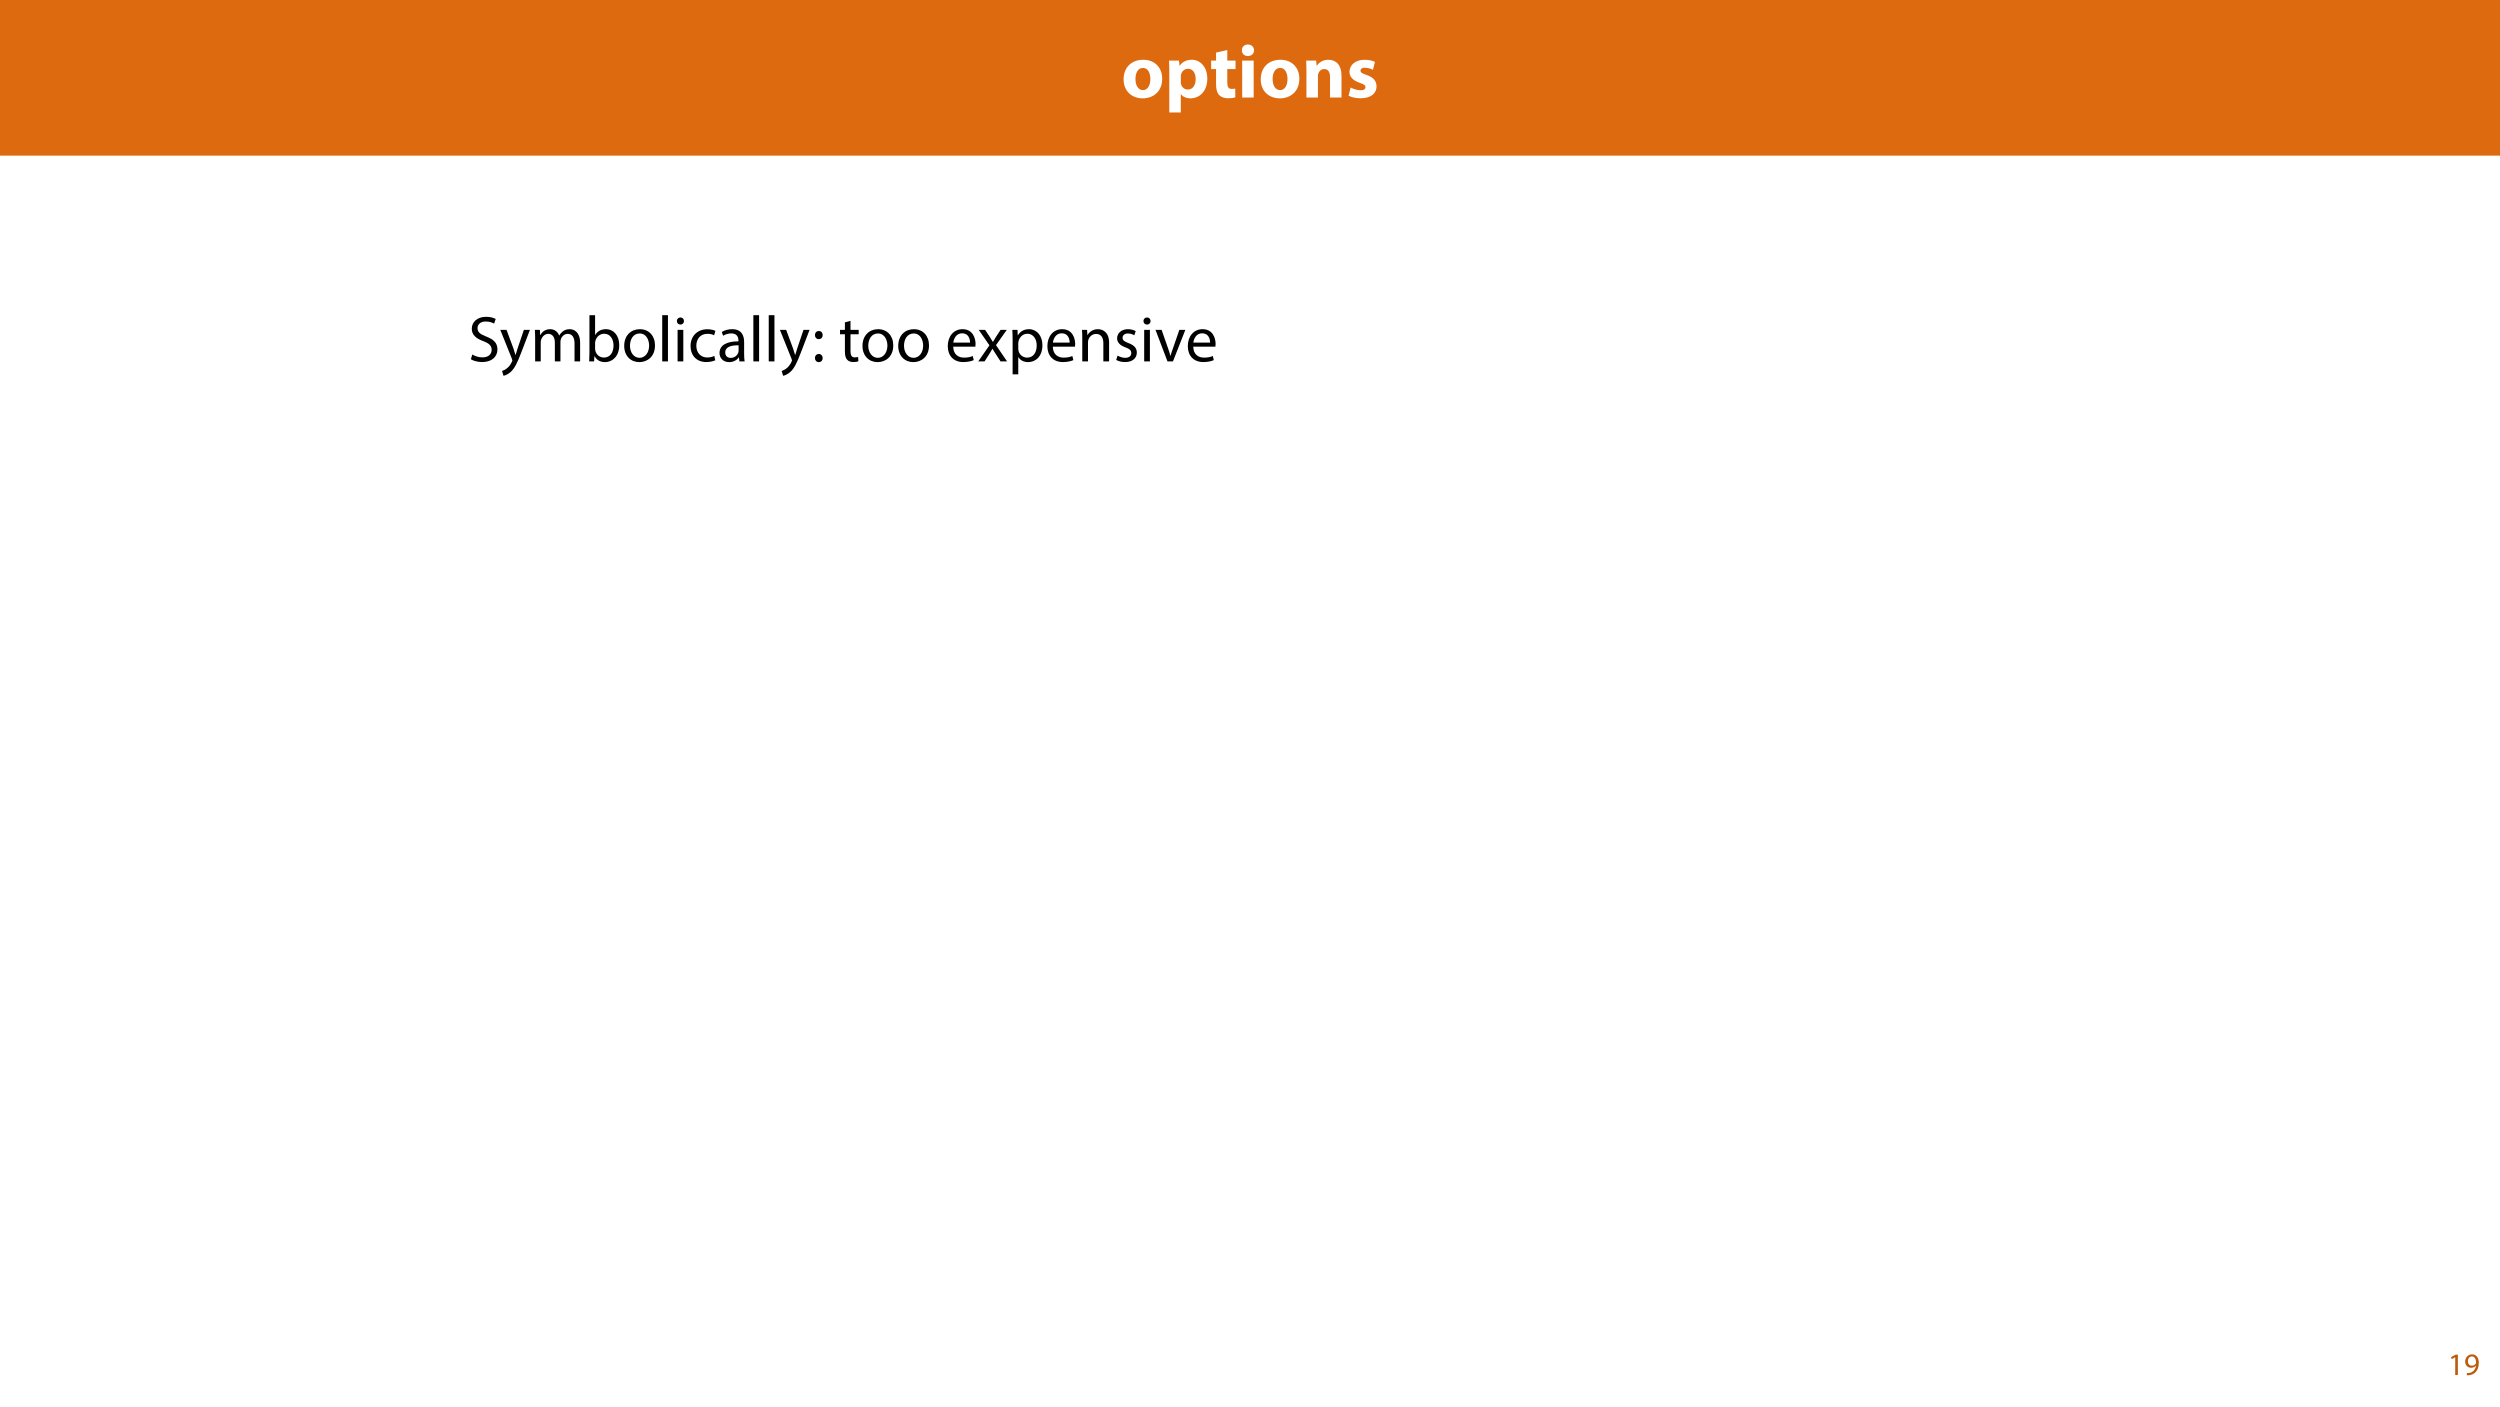
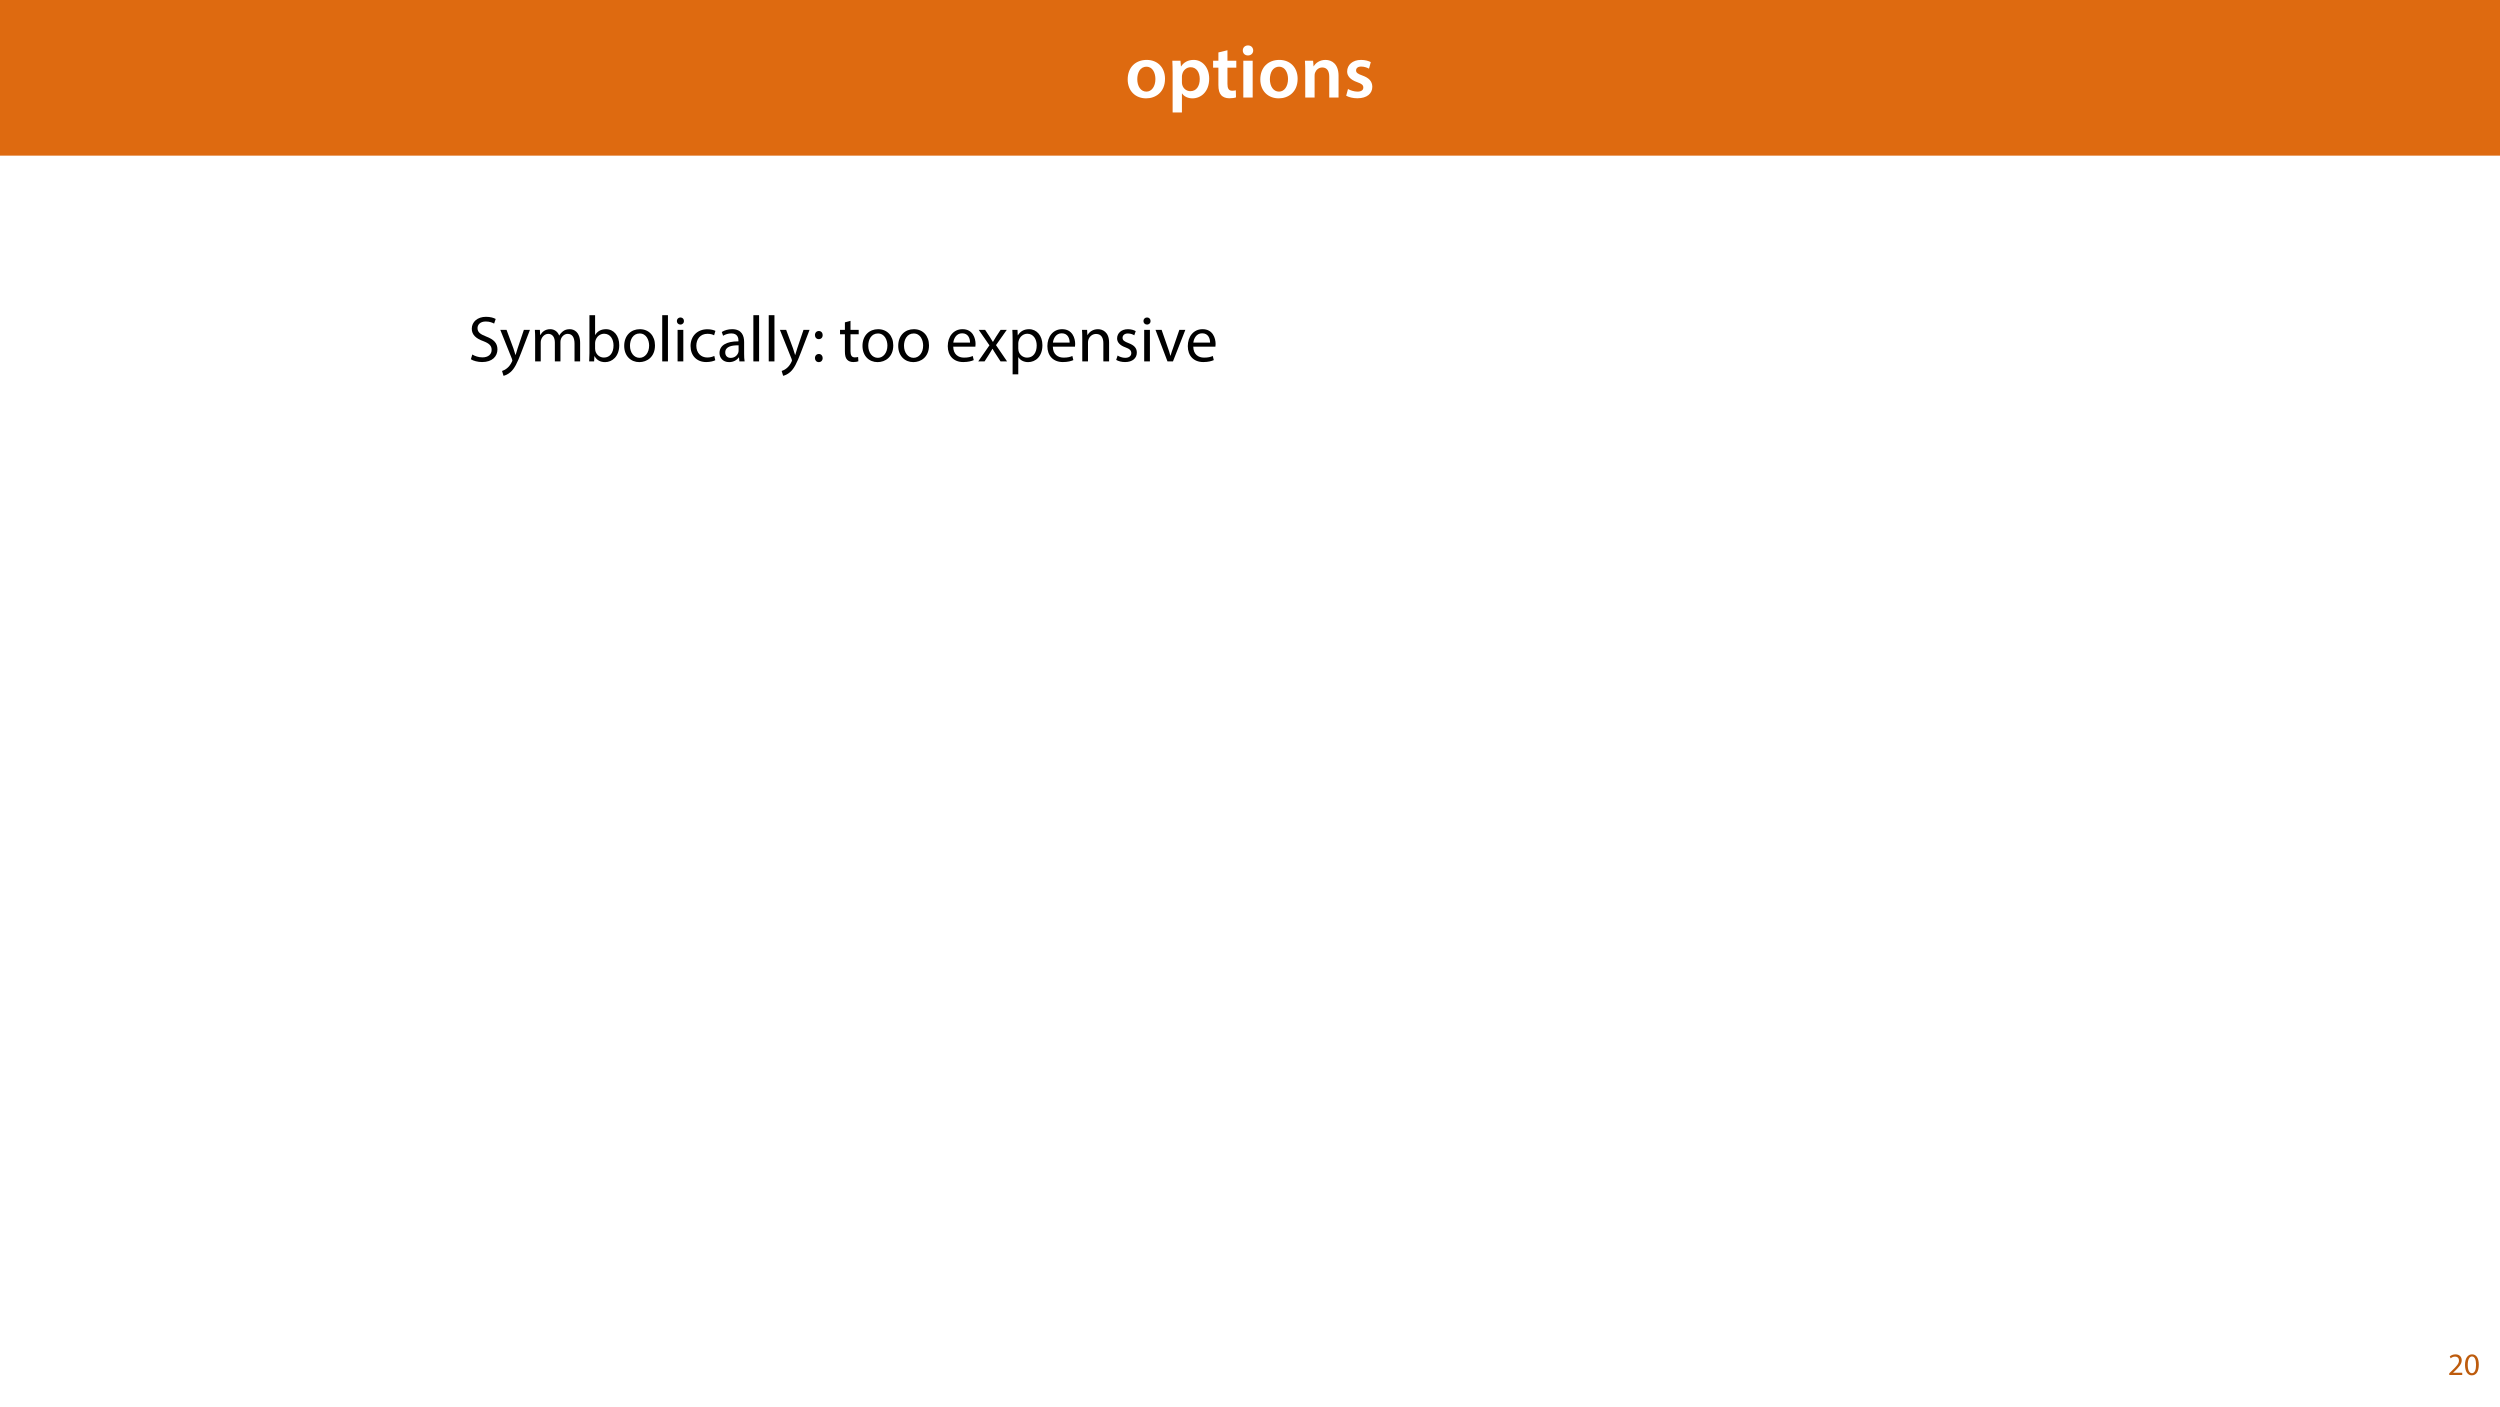
<svg xmlns="http://www.w3.org/2000/svg" xmlns:xlink="http://www.w3.org/1999/xlink" width="1920pt" height="1080pt" viewBox="0 0 1920 1080" version="1.1">
  <defs>
    <g>
      <symbol overflow="visible" id="glyph0-0">
        <path style="stroke:none;" d="M 0 0 L 29 0 L 29 -40.594 L 0 -40.594 Z M 14.5 -22.906 L 4.641 -37.703 L 24.359 -37.703 Z M 16.234 -20.297 L 26.094 -35.094 L 26.094 -5.516 Z M 4.641 -2.906 L 14.5 -17.688 L 24.359 -2.906 Z M 2.906 -35.094 L 12.766 -20.297 L 2.906 -5.516 Z M 2.906 -35.094 " />
      </symbol>
      <symbol overflow="visible" id="glyph0-1">
-         <path style="stroke:none;" d="M 17.047 -29 C 7.953 -29 1.906 -23.141 1.906 -13.984 C 1.906 -4.812 8.297 0.641 16.594 0.641 C 24.188 0.641 31.547 -4.125 31.547 -14.5 C 31.547 -23.031 25.75 -29 17.047 -29 Z M 16.812 -22.734 C 20.828 -22.734 22.453 -18.438 22.453 -14.203 C 22.453 -9.109 20.234 -5.688 16.812 -5.688 C 13.047 -5.688 11.016 -9.344 11.016 -14.203 C 11.016 -18.391 12.594 -22.734 16.812 -22.734 Z M 16.812 -22.734 " />
+         <path style="stroke:none;" d="M 16.641 -28.891 C 8.125 -28.891 2.031 -23.203 2.031 -13.922 C 2.031 -4.875 8.172 0.641 16.188 0.641 C 23.375 0.641 30.688 -4 30.688 -14.391 C 30.688 -22.969 25.062 -28.891 16.641 -28.891 Z M 16.469 -23.656 C 21.344 -23.656 23.312 -18.625 23.312 -14.203 C 23.312 -8.531 20.469 -4.531 16.406 -4.531 C 12.062 -4.531 9.391 -8.641 9.391 -14.094 C 9.391 -18.797 11.422 -23.656 16.469 -23.656 Z M 16.469 -23.656 " />
      </symbol>
      <symbol overflow="visible" id="glyph0-2">
-         <path style="stroke:none;" d="M 3.531 11.484 L 12.359 11.484 L 12.359 -2.609 L 12.469 -2.609 C 13.75 -0.75 16.406 0.641 19.844 0.641 C 26.156 0.641 32.719 -4.234 32.719 -14.562 C 32.719 -23.609 27.141 -29 20.938 -29 C 16.812 -29 13.578 -27.438 11.484 -24.422 L 11.375 -24.422 L 10.969 -28.359 L 3.312 -28.359 C 3.422 -25.75 3.531 -22.562 3.531 -18.844 Z M 12.359 -16.062 C 12.359 -16.594 12.406 -17.172 12.531 -17.625 C 13.109 -20.234 15.312 -22.094 17.812 -22.094 C 21.75 -22.094 23.781 -18.672 23.781 -14.156 C 23.781 -9.344 21.516 -6.141 17.688 -6.141 C 15.141 -6.141 13.109 -7.953 12.531 -10.328 C 12.406 -10.844 12.359 -11.484 12.359 -12.188 Z M 12.359 -16.062 " />
+         <path style="stroke:none;" d="M 3.828 11.484 L 10.969 11.484 L 10.969 -3.125 L 11.078 -3.125 C 12.531 -0.875 15.484 0.641 19.031 0.641 C 25.469 0.641 31.906 -4.297 31.906 -14.5 C 31.906 -23.312 26.5 -28.891 20.016 -28.891 C 15.719 -28.891 12.406 -27.094 10.328 -23.891 L 10.203 -23.891 L 9.859 -28.25 L 3.594 -28.25 C 3.719 -25.578 3.828 -22.562 3.828 -18.844 Z M 10.969 -16.188 C 10.969 -16.766 11.078 -17.406 11.25 -17.984 C 11.953 -21.109 14.672 -23.266 17.625 -23.266 C 22.219 -23.266 24.656 -19.203 24.656 -14.203 C 24.656 -8.641 21.984 -4.875 17.453 -4.875 C 14.438 -4.875 11.891 -6.953 11.188 -9.859 C 11.016 -10.5 10.969 -11.141 10.969 -11.828 Z M 10.969 -16.188 " />
      </symbol>
      <symbol overflow="visible" id="glyph0-3">
-         <path style="stroke:none;" d="M 4.75 -34.516 L 4.75 -28.359 L 0.984 -28.359 L 0.984 -21.859 L 4.75 -21.859 L 4.75 -10.266 C 4.75 -6.266 5.562 -3.531 7.188 -1.859 C 8.578 -0.406 10.969 0.578 13.797 0.578 C 16.297 0.578 18.391 0.297 19.547 -0.172 L 19.484 -6.844 C 18.844 -6.734 17.984 -6.609 16.875 -6.609 C 14.203 -6.609 13.391 -8.172 13.391 -11.594 L 13.391 -21.859 L 19.719 -21.859 L 19.719 -28.359 L 13.391 -28.359 L 13.391 -36.484 Z M 4.75 -34.516 " />
+         <path style="stroke:none;" d="M 5.047 -34.625 L 5.047 -28.25 L 0.984 -28.25 L 0.984 -22.906 L 5.047 -22.906 L 5.047 -9.625 C 5.047 -5.922 5.734 -3.359 7.25 -1.734 C 8.578 -0.297 10.781 0.578 13.391 0.578 C 15.656 0.578 17.516 0.297 18.562 -0.109 L 18.438 -5.562 C 17.812 -5.391 16.875 -5.219 15.656 -5.219 C 12.938 -5.219 12 -7.016 12 -10.438 L 12 -22.906 L 18.797 -22.906 L 18.797 -28.25 L 12 -28.25 L 12 -36.312 Z M 5.047 -34.625 " />
      </symbol>
      <symbol overflow="visible" id="glyph0-4">
-         <path style="stroke:none;" d="M 12.359 0 L 12.359 -28.359 L 3.531 -28.359 L 3.531 0 Z M 7.953 -40.719 C 5.109 -40.719 3.25 -38.797 3.312 -36.25 C 3.25 -33.812 5.109 -31.844 7.891 -31.844 C 10.781 -31.844 12.641 -33.812 12.641 -36.25 C 12.594 -38.797 10.781 -40.719 7.953 -40.719 Z M 7.953 -40.719 " />
+         <path style="stroke:none;" d="M 11.016 0 L 11.016 -28.25 L 3.828 -28.25 L 3.828 0 Z M 7.422 -40.016 C 5.047 -40.016 3.422 -38.344 3.422 -36.141 C 3.422 -33.984 4.984 -32.312 7.359 -32.312 C 9.859 -32.312 11.422 -33.984 11.422 -36.141 C 11.375 -38.344 9.859 -40.016 7.422 -40.016 Z M 7.422 -40.016 " />
      </symbol>
      <symbol overflow="visible" id="glyph0-5">
-         <path style="stroke:none;" d="M 3.531 0 L 12.359 0 L 12.359 -16.359 C 12.359 -17.172 12.469 -18.031 12.703 -18.562 C 13.281 -20.188 14.734 -21.859 17.172 -21.859 C 20.359 -21.859 21.641 -19.375 21.641 -15.719 L 21.641 0 L 30.453 0 L 30.453 -16.812 C 30.453 -25.172 26.094 -29 20.297 -29 C 15.609 -29 12.703 -26.281 11.547 -24.469 L 11.375 -24.469 L 10.969 -28.359 L 3.312 -28.359 C 3.422 -25.875 3.531 -22.859 3.531 -19.312 Z M 3.531 0 " />
+         <path style="stroke:none;" d="M 3.828 0 L 11.016 0 L 11.016 -16.594 C 11.016 -17.406 11.078 -18.266 11.312 -18.906 C 12.062 -21.047 14.031 -23.078 16.875 -23.078 C 20.766 -23.078 22.266 -20.016 22.266 -15.953 L 22.266 0 L 29.406 0 L 29.406 -16.766 C 29.406 -25.688 24.297 -28.891 19.375 -28.891 C 14.672 -28.891 11.594 -26.219 10.375 -24.016 L 10.203 -24.016 L 9.859 -28.25 L 3.594 -28.25 C 3.766 -25.812 3.828 -23.078 3.828 -19.844 Z M 3.828 0 " />
      </symbol>
      <symbol overflow="visible" id="glyph0-6">
-         <path style="stroke:none;" d="M 1.906 -1.391 C 4.062 -0.234 7.359 0.578 11.078 0.578 C 19.203 0.578 23.375 -3.312 23.375 -8.578 C 23.312 -12.766 21.047 -15.484 15.656 -17.344 C 12.188 -18.562 11.078 -19.25 11.078 -20.594 C 11.078 -22.047 12.297 -22.906 14.438 -22.906 C 16.875 -22.906 19.312 -21.984 20.594 -21.281 L 22.156 -27.375 C 20.422 -28.25 17.453 -29 14.156 -29 C 7.141 -29 2.609 -25 2.609 -19.719 C 2.547 -16.359 4.812 -13.172 10.672 -11.188 C 13.984 -10.094 14.844 -9.391 14.844 -7.953 C 14.844 -6.5 13.75 -5.562 11.078 -5.562 C 8.469 -5.562 5.109 -6.734 3.484 -7.719 Z M 1.906 -1.391 " />
+         <path style="stroke:none;" d="M 2.094 -1.391 C 4.172 -0.234 7.25 0.578 10.672 0.578 C 18.156 0.578 22.156 -3.125 22.156 -8.234 C 22.094 -12.406 19.719 -15.016 14.609 -16.875 C 11.016 -18.156 9.688 -19.031 9.688 -20.828 C 9.688 -22.562 11.078 -23.781 13.625 -23.781 C 16.125 -23.781 18.391 -22.859 19.609 -22.156 L 21 -27.203 C 19.375 -28.078 16.641 -28.891 13.516 -28.891 C 6.953 -28.891 2.844 -25 2.844 -20.016 C 2.781 -16.703 5.109 -13.688 10.609 -11.781 C 14.094 -10.562 15.25 -9.562 15.25 -7.656 C 15.25 -5.797 13.859 -4.531 10.734 -4.531 C 8.172 -4.531 5.109 -5.562 3.484 -6.547 Z M 2.094 -1.391 " />
      </symbol>
      <symbol overflow="visible" id="glyph1-0">
        <path style="stroke:none;" d="M 0 0 L 25 0 L 25 -35 L 0 -35 Z M 12.5 -19.75 L 4 -32.5 L 21 -32.5 Z M 14 -17.5 L 22.5 -30.25 L 22.5 -4.75 Z M 4 -2.5 L 12.5 -15.25 L 21 -2.5 Z M 2.5 -30.25 L 11 -17.5 L 2.5 -4.75 Z M 2.5 -30.25 " />
      </symbol>
      <symbol overflow="visible" id="glyph1-1">
        <path style="stroke:none;" d="M 2.094 -1.656 C 3.906 -0.453 7.453 0.5 10.703 0.5 C 18.656 0.5 22.5 -4 22.5 -9.203 C 22.5 -14.156 19.594 -16.906 13.906 -19.094 C 9.25 -20.906 7.203 -22.453 7.203 -25.594 C 7.203 -27.906 8.953 -30.656 13.547 -30.656 C 16.594 -30.656 18.844 -29.656 19.953 -29.047 L 21.156 -32.594 C 19.656 -33.453 17.156 -34.25 13.703 -34.25 C 7.156 -34.25 2.797 -30.344 2.797 -25.094 C 2.797 -20.344 6.203 -17.5 11.703 -15.547 C 16.25 -13.797 18.047 -12 18.047 -8.844 C 18.047 -5.453 15.453 -3.094 11 -3.094 C 8 -3.094 5.156 -4.094 3.203 -5.297 Z M 2.094 -1.656 " />
      </symbol>
      <symbol overflow="visible" id="glyph1-2">
        <path style="stroke:none;" d="M 0.453 -24.203 L 9.406 -1.906 C 9.594 -1.344 9.703 -1 9.703 -0.75 C 9.703 -0.5 9.547 -0.156 9.344 0.297 C 8.344 2.547 6.844 4.25 5.656 5.203 C 4.344 6.297 2.906 7 1.797 7.344 L 2.906 11.047 C 4 10.844 6.156 10.094 8.297 8.203 C 11.297 5.594 13.453 1.344 16.594 -6.953 L 23.203 -24.203 L 18.547 -24.203 L 13.75 -10 C 13.156 -8.25 12.656 -6.406 12.203 -4.953 L 12.094 -4.953 C 11.703 -6.406 11.094 -8.297 10.547 -9.906 L 5.25 -24.203 Z M 0.453 -24.203 " />
      </symbol>
      <symbol overflow="visible" id="glyph1-3">
        <path style="stroke:none;" d="M 3.656 0 L 7.953 0 L 7.953 -14.594 C 7.953 -15.344 8.047 -16.094 8.297 -16.75 C 9 -18.953 11 -21.156 13.75 -21.156 C 17.094 -21.156 18.797 -18.344 18.797 -14.5 L 18.797 0 L 23.094 0 L 23.094 -14.953 C 23.094 -15.75 23.25 -16.547 23.453 -17.156 C 24.203 -19.297 26.156 -21.156 28.656 -21.156 C 32.203 -21.156 33.906 -18.344 33.906 -13.703 L 33.906 0 L 38.203 0 L 38.203 -14.25 C 38.203 -22.656 33.453 -24.75 30.25 -24.75 C 27.953 -24.75 26.344 -24.156 24.906 -23.047 C 23.906 -22.297 22.953 -21.25 22.203 -19.906 L 22.094 -19.906 C 21.047 -22.75 18.547 -24.75 15.25 -24.75 C 11.25 -24.75 9 -22.594 7.656 -20.297 L 7.5 -20.297 L 7.297 -24.203 L 3.453 -24.203 C 3.594 -22.203 3.656 -20.156 3.656 -17.656 Z M 3.656 0 " />
      </symbol>
      <symbol overflow="visible" id="glyph1-4">
        <path style="stroke:none;" d="M 7.25 0 L 7.453 -4 L 7.594 -4 C 9.406 -0.797 12.203 0.547 15.703 0.547 C 21.094 0.547 26.547 -3.75 26.547 -12.406 C 26.594 -19.75 22.344 -24.75 16.344 -24.75 C 12.453 -24.75 9.656 -23 8.094 -20.297 L 8 -20.297 L 8 -35.5 L 3.656 -35.5 L 3.656 -6.25 C 3.656 -4.094 3.547 -1.656 3.453 0 Z M 8 -14.047 C 8 -14.75 8.156 -15.344 8.25 -15.844 C 9.156 -19.203 11.953 -21.25 14.953 -21.25 C 19.656 -21.25 22.156 -17.094 22.156 -12.25 C 22.156 -6.703 19.406 -2.953 14.797 -2.953 C 11.594 -2.953 9.047 -5.047 8.203 -8.094 C 8.094 -8.594 8 -9.156 8 -9.703 Z M 8 -14.047 " />
      </symbol>
      <symbol overflow="visible" id="glyph1-5">
        <path style="stroke:none;" d="M 13.906 -24.75 C 7.203 -24.75 1.906 -20 1.906 -11.906 C 1.906 -4.25 6.953 0.547 13.5 0.547 C 19.344 0.547 25.547 -3.344 25.547 -12.297 C 25.547 -19.703 20.844 -24.75 13.906 -24.75 Z M 13.797 -21.453 C 19 -21.453 21.047 -16.25 21.047 -12.156 C 21.047 -6.703 17.906 -2.75 13.703 -2.75 C 9.406 -2.75 6.344 -6.75 6.344 -12.047 C 6.344 -16.656 8.594 -21.453 13.797 -21.453 Z M 13.797 -21.453 " />
      </symbol>
      <symbol overflow="visible" id="glyph1-6">
        <path style="stroke:none;" d="M 3.656 0 L 8.047 0 L 8.047 -35.5 L 3.656 -35.5 Z M 3.656 0 " />
      </symbol>
      <symbol overflow="visible" id="glyph1-7">
        <path style="stroke:none;" d="M 8.047 0 L 8.047 -24.203 L 3.656 -24.203 L 3.656 0 Z M 5.844 -33.75 C 4.25 -33.75 3.094 -32.547 3.094 -31 C 3.094 -29.5 4.203 -28.297 5.75 -28.297 C 7.5 -28.297 8.594 -29.5 8.547 -31 C 8.547 -32.547 7.5 -33.75 5.844 -33.75 Z M 5.844 -33.75 " />
      </symbol>
      <symbol overflow="visible" id="glyph1-8">
        <path style="stroke:none;" d="M 20.156 -4.203 C 18.906 -3.656 17.25 -3 14.75 -3 C 9.953 -3 6.344 -6.453 6.344 -12.047 C 6.344 -17.094 9.344 -21.203 14.906 -21.203 C 17.297 -21.203 18.953 -20.656 20 -20.047 L 21 -23.453 C 19.797 -24.047 17.5 -24.703 14.906 -24.703 C 7 -24.703 1.906 -19.297 1.906 -11.844 C 1.906 -4.453 6.656 0.5 13.953 0.5 C 17.203 0.5 19.75 -0.297 20.906 -0.906 Z M 20.156 -4.203 " />
      </symbol>
      <symbol overflow="visible" id="glyph1-9">
        <path style="stroke:none;" d="M 21.047 0 C 20.75 -1.656 20.656 -3.703 20.656 -5.797 L 20.656 -14.844 C 20.656 -19.703 18.844 -24.75 11.453 -24.75 C 8.406 -24.75 5.5 -23.906 3.5 -22.594 L 4.5 -19.703 C 6.203 -20.797 8.547 -21.5 10.797 -21.5 C 15.75 -21.5 16.297 -17.906 16.297 -15.906 L 16.297 -15.406 C 6.953 -15.453 1.75 -12.25 1.75 -6.406 C 1.75 -2.906 4.25 0.547 9.156 0.547 C 12.594 0.547 15.203 -1.156 16.547 -3.047 L 16.703 -3.047 L 17.047 0 Z M 16.406 -8.156 C 16.406 -7.703 16.297 -7.203 16.156 -6.75 C 15.453 -4.703 13.453 -2.703 10.297 -2.703 C 8.047 -2.703 6.156 -4.047 6.156 -6.906 C 6.156 -11.594 11.594 -12.453 16.406 -12.344 Z M 16.406 -8.156 " />
      </symbol>
      <symbol overflow="visible" id="glyph1-10">
        <path style="stroke:none;" d="M 5.547 -17.094 C 7.406 -17.094 8.547 -18.453 8.547 -20.203 C 8.5 -22.047 7.344 -23.344 5.594 -23.344 C 3.844 -23.344 2.594 -22.047 2.594 -20.203 C 2.594 -18.453 3.797 -17.094 5.547 -17.094 Z M 5.547 0.547 C 7.406 0.547 8.547 -0.797 8.547 -2.547 C 8.5 -4.406 7.344 -5.703 5.594 -5.703 C 3.844 -5.703 2.594 -4.406 2.594 -2.547 C 2.594 -0.797 3.797 0.547 5.547 0.547 Z M 5.547 0.547 " />
      </symbol>
      <symbol overflow="visible" id="glyph1-11">
        <path style="stroke:none;" d="" />
      </symbol>
      <symbol overflow="visible" id="glyph1-12">
        <path style="stroke:none;" d="M 4.656 -30 L 4.656 -24.203 L 0.906 -24.203 L 0.906 -20.844 L 4.656 -20.844 L 4.656 -7.656 C 4.656 -4.797 5.094 -2.656 6.344 -1.344 C 7.406 -0.156 9.047 0.5 11.094 0.5 C 12.797 0.5 14.156 0.25 15 -0.094 L 14.797 -3.406 C 14.25 -3.25 13.406 -3.094 12.25 -3.094 C 9.797 -3.094 8.953 -4.797 8.953 -7.797 L 8.953 -20.844 L 15.25 -20.844 L 15.25 -24.203 L 8.953 -24.203 L 8.953 -31.156 Z M 4.656 -30 " />
      </symbol>
      <symbol overflow="visible" id="glyph1-13">
        <path style="stroke:none;" d="M 23.094 -11.297 C 23.156 -11.75 23.25 -12.453 23.25 -13.344 C 23.25 -17.797 21.156 -24.75 13.25 -24.75 C 6.203 -24.75 1.906 -19 1.906 -11.703 C 1.906 -4.406 6.344 0.5 13.797 0.5 C 17.656 0.5 20.297 -0.297 21.844 -1 L 21.094 -4.156 C 19.453 -3.453 17.547 -2.906 14.406 -2.906 C 10 -2.906 6.203 -5.344 6.094 -11.297 Z M 6.156 -14.453 C 6.5 -17.5 8.453 -21.594 12.906 -21.594 C 17.844 -21.594 19.047 -17.25 19 -14.453 Z M 6.156 -14.453 " />
      </symbol>
      <symbol overflow="visible" id="glyph1-14">
        <path style="stroke:none;" d="M 0.797 -24.203 L 9 -12.344 L 0.406 0 L 5.25 0 L 8.75 -5.453 C 9.656 -6.906 10.5 -8.203 11.297 -9.656 L 11.406 -9.656 C 12.25 -8.203 13.047 -6.844 14 -5.453 L 17.547 0 L 22.547 0 L 14.047 -12.5 L 22.297 -24.203 L 17.547 -24.203 L 14.156 -19.047 C 13.344 -17.75 12.547 -16.5 11.75 -15.047 L 11.594 -15.047 C 10.797 -16.406 10.047 -17.656 9.156 -19 L 5.703 -24.203 Z M 0.797 -24.203 " />
      </symbol>
      <symbol overflow="visible" id="glyph1-15">
        <path style="stroke:none;" d="M 3.656 9.906 L 8 9.906 L 8 -3.25 L 8.094 -3.25 C 9.547 -0.844 12.344 0.547 15.547 0.547 C 21.25 0.547 26.547 -3.75 26.547 -12.453 C 26.547 -19.797 22.156 -24.75 16.297 -24.75 C 12.344 -24.75 9.5 -23 7.703 -20.047 L 7.594 -20.047 L 7.406 -24.203 L 3.453 -24.203 C 3.547 -21.906 3.656 -19.406 3.656 -16.297 Z M 8 -14 C 8 -14.594 8.156 -15.25 8.297 -15.797 C 9.156 -19.094 11.953 -21.25 14.953 -21.25 C 19.594 -21.25 22.156 -17.094 22.156 -12.25 C 22.156 -6.703 19.453 -2.906 14.797 -2.906 C 11.656 -2.906 9 -5 8.203 -8.047 C 8.094 -8.594 8 -9.203 8 -9.844 Z M 8 -14 " />
      </symbol>
      <symbol overflow="visible" id="glyph1-16">
        <path style="stroke:none;" d="M 3.656 0 L 8.047 0 L 8.047 -14.547 C 8.047 -15.297 8.156 -16.047 8.344 -16.594 C 9.094 -19.047 11.344 -21.094 14.25 -21.094 C 18.406 -21.094 19.844 -17.844 19.844 -13.953 L 19.844 0 L 24.25 0 L 24.25 -14.453 C 24.25 -22.75 19.047 -24.75 15.703 -24.75 C 11.703 -24.75 8.906 -22.5 7.703 -20.203 L 7.594 -20.203 L 7.344 -24.203 L 3.453 -24.203 C 3.594 -22.203 3.656 -20.156 3.656 -17.656 Z M 3.656 0 " />
      </symbol>
      <symbol overflow="visible" id="glyph1-17">
        <path style="stroke:none;" d="M 1.953 -1.156 C 3.656 -0.156 6.094 0.5 8.75 0.5 C 14.5 0.5 17.797 -2.5 17.797 -6.75 C 17.797 -10.344 15.656 -12.453 11.453 -14.047 C 8.297 -15.25 6.844 -16.156 6.844 -18.156 C 6.844 -19.953 8.297 -21.453 10.906 -21.453 C 13.156 -21.453 14.906 -20.656 15.844 -20.047 L 16.953 -23.25 C 15.594 -24.047 13.453 -24.75 11 -24.75 C 5.797 -24.75 2.656 -21.547 2.656 -17.656 C 2.656 -14.75 4.703 -12.344 9.047 -10.797 C 12.297 -9.594 13.547 -8.453 13.547 -6.344 C 13.547 -4.344 12.047 -2.75 8.844 -2.75 C 6.656 -2.75 4.344 -3.656 3.047 -4.5 Z M 1.953 -1.156 " />
      </symbol>
      <symbol overflow="visible" id="glyph1-18">
        <path style="stroke:none;" d="M 0.656 -24.203 L 9.844 0 L 14.047 0 L 23.547 -24.203 L 18.953 -24.203 L 14.25 -10.594 C 13.453 -8.406 12.75 -6.406 12.203 -4.406 L 12.047 -4.406 C 11.547 -6.406 10.906 -8.406 10.094 -10.594 L 5.344 -24.203 Z M 0.656 -24.203 " />
      </symbol>
      <symbol overflow="visible" id="glyph2-0">
        <path style="stroke:none;" d="M 0 0 L 12 0 L 12 -16.797 L 0 -16.797 Z M 6 -9.484 L 1.922 -15.594 L 10.078 -15.594 Z M 6.719 -8.406 L 10.797 -14.516 L 10.797 -2.281 Z M 1.922 -1.203 L 6 -7.312 L 10.078 -1.203 Z M 1.203 -14.516 L 5.281 -8.406 L 1.203 -2.281 Z M 1.203 -14.516 " />
      </symbol>
      <symbol overflow="visible" id="glyph2-1">
-         <path style="stroke:none;" d="M 5.656 0 L 7.703 0 L 7.703 -15.594 L 5.906 -15.594 L 2.5 -13.781 L 2.906 -12.172 L 5.609 -13.625 L 5.656 -13.625 Z M 5.656 0 " />
+         <path style="stroke:none;" d="M 11.047 0 L 11.047 -1.75 L 4.031 -1.75 L 4.031 -1.797 L 5.281 -2.953 C 8.562 -6.125 10.656 -8.453 10.656 -11.328 C 10.656 -13.562 9.234 -15.859 5.875 -15.859 C 4.078 -15.859 2.547 -15.188 1.469 -14.281 L 2.141 -12.797 C 2.859 -13.391 4.031 -14.109 5.453 -14.109 C 7.781 -14.109 8.547 -12.641 8.547 -11.062 C 8.516 -8.719 6.719 -6.703 2.734 -2.906 L 1.078 -1.297 L 1.078 0 Z M 11.047 0 " />
      </symbol>
      <symbol overflow="visible" id="glyph2-2">
-         <path style="stroke:none;" d="M 2.297 0.234 C 2.812 0.266 3.484 0.234 4.25 0.125 C 5.922 -0.078 7.578 -0.797 8.781 -1.969 C 10.312 -3.453 11.469 -5.859 11.469 -9.281 C 11.469 -13.266 9.5 -15.859 6.312 -15.859 C 3.125 -15.859 0.984 -13.266 0.984 -10.312 C 0.984 -7.656 2.781 -5.547 5.594 -5.547 C 7.156 -5.547 8.406 -6.172 9.266 -7.219 L 9.344 -7.219 C 9.047 -5.375 8.297 -4.016 7.266 -3.078 C 6.391 -2.234 5.234 -1.734 4.016 -1.562 C 3.281 -1.484 2.766 -1.438 2.297 -1.484 Z M 6.141 -14.25 C 8.359 -14.25 9.344 -12.219 9.344 -9.547 C 9.344 -9.219 9.266 -8.969 9.141 -8.781 C 8.594 -7.844 7.484 -7.156 6.078 -7.156 C 4.25 -7.156 3.078 -8.516 3.078 -10.469 C 3.078 -12.672 4.344 -14.25 6.141 -14.25 Z M 6.141 -14.25 " />
+         <path style="stroke:none;" d="M 6.281 -15.859 C 3.125 -15.859 0.859 -12.984 0.859 -7.75 C 0.906 -2.594 2.969 0.266 6.031 0.266 C 9.484 0.266 11.453 -2.656 11.453 -7.969 C 11.453 -12.938 9.578 -15.859 6.281 -15.859 Z M 6.172 -14.234 C 8.359 -14.234 9.344 -11.719 9.344 -7.875 C 9.344 -3.891 8.297 -1.375 6.141 -1.375 C 4.219 -1.375 2.969 -3.672 2.969 -7.734 C 2.969 -11.969 4.312 -14.234 6.172 -14.234 Z M 6.172 -14.234 " />
      </symbol>
    </g>
  </defs>
  <g id="surface1">
    <rect x="0" y="0" width="1920" height="1080" style="fill:rgb(100%,100%,100%);fill-opacity:1;stroke:none;" />
    <path style=" stroke:none;fill-rule:nonzero;fill:rgb(87.059%,41.568%,6.274%);fill-opacity:1;" d="M 0 119.531 L 1920 119.531 L 1920 0 L 0 0 Z M 0 119.531 " />
    <g style="fill:rgb(100%,100%,100%);fill-opacity:1;">
-       <use xlink:href="#glyph0-1" x="861.023" y="74.9" />
-       <use xlink:href="#glyph0-2" x="894.489" y="74.9" />
-       <use xlink:href="#glyph0-3" x="929.173" y="74.9" />
-       <use xlink:href="#glyph0-4" x="950.459" y="74.9" />
-       <use xlink:href="#glyph0-1" x="966.351" y="74.9" />
-       <use xlink:href="#glyph0-5" x="999.817" y="74.9" />
-       <use xlink:href="#glyph0-6" x="1033.805" y="74.9" />
+       <use xlink:href="#glyph0-1" x="864.039" y="74.9" />
+       <use xlink:href="#glyph0-2" x="896.751" y="74.9" />
+       <use xlink:href="#glyph0-3" x="930.681" y="74.9" />
+       <use xlink:href="#glyph0-4" x="951.039" y="74.9" />
+       <use xlink:href="#glyph0-1" x="965.887" y="74.9" />
+       <use xlink:href="#glyph0-5" x="998.599" y="74.9" />
+       <use xlink:href="#glyph0-6" x="1031.775" y="74.9" />
    </g>
    <g style="fill:rgb(0%,0%,0%);fill-opacity:1;">
      <use xlink:href="#glyph1-1" x="359.531" y="277.562" />
    </g>
    <g style="fill:rgb(0%,0%,0%);fill-opacity:1;">
      <use xlink:href="#glyph1-2" x="383.781" y="277.562" />
      <use xlink:href="#glyph1-3" x="407.331" y="277.562" />
      <use xlink:href="#glyph1-4" x="449.031" y="277.562" />
      <use xlink:href="#glyph1-5" x="477.481" y="277.562" />
      <use xlink:href="#glyph1-6" x="504.931" y="277.562" />
      <use xlink:href="#glyph1-7" x="516.731" y="277.562" />
      <use xlink:href="#glyph1-8" x="528.431" y="277.562" />
      <use xlink:href="#glyph1-9" x="550.831" y="277.562" />
      <use xlink:href="#glyph1-6" x="574.931" y="277.562" />
      <use xlink:href="#glyph1-6" x="586.731" y="277.562" />
      <use xlink:href="#glyph1-2" x="598.531" y="277.562" />
    </g>
    <g style="fill:rgb(0%,0%,0%);fill-opacity:1;">
      <use xlink:href="#glyph1-10" x="623.281" y="277.562" />
      <use xlink:href="#glyph1-11" x="633.631" y="277.562" />
      <use xlink:href="#glyph1-12" x="644.231" y="277.562" />
    </g>
    <g style="fill:rgb(0%,0%,0%);fill-opacity:1;">
      <use xlink:href="#glyph1-5" x="660.481" y="277.562" />
      <use xlink:href="#glyph1-5" x="687.931" y="277.562" />
      <use xlink:href="#glyph1-11" x="715.381" y="277.562" />
      <use xlink:href="#glyph1-13" x="725.981" y="277.562" />
    </g>
    <g style="fill:rgb(0%,0%,0%);fill-opacity:1;">
      <use xlink:href="#glyph1-14" x="750.881" y="277.562" />
      <use xlink:href="#glyph1-15" x="774.031" y="277.562" />
      <use xlink:href="#glyph1-13" x="802.481" y="277.562" />
      <use xlink:href="#glyph1-16" x="827.531" y="277.562" />
      <use xlink:href="#glyph1-17" x="855.281" y="277.562" />
      <use xlink:href="#glyph1-7" x="875.081" y="277.562" />
      <use xlink:href="#glyph1-18" x="886.781" y="277.562" />
    </g>
    <g style="fill:rgb(0%,0%,0%);fill-opacity:1;">
      <use xlink:href="#glyph1-13" x="910.331" y="277.562" />
    </g>
    <g style="fill:rgb(74.118%,35.686%,4.706%);fill-opacity:1;">
      <use xlink:href="#glyph2-1" x="1879.948" y="1056" />
      <use xlink:href="#glyph2-2" x="1892.26" y="1056" />
    </g>
  </g>
</svg>
